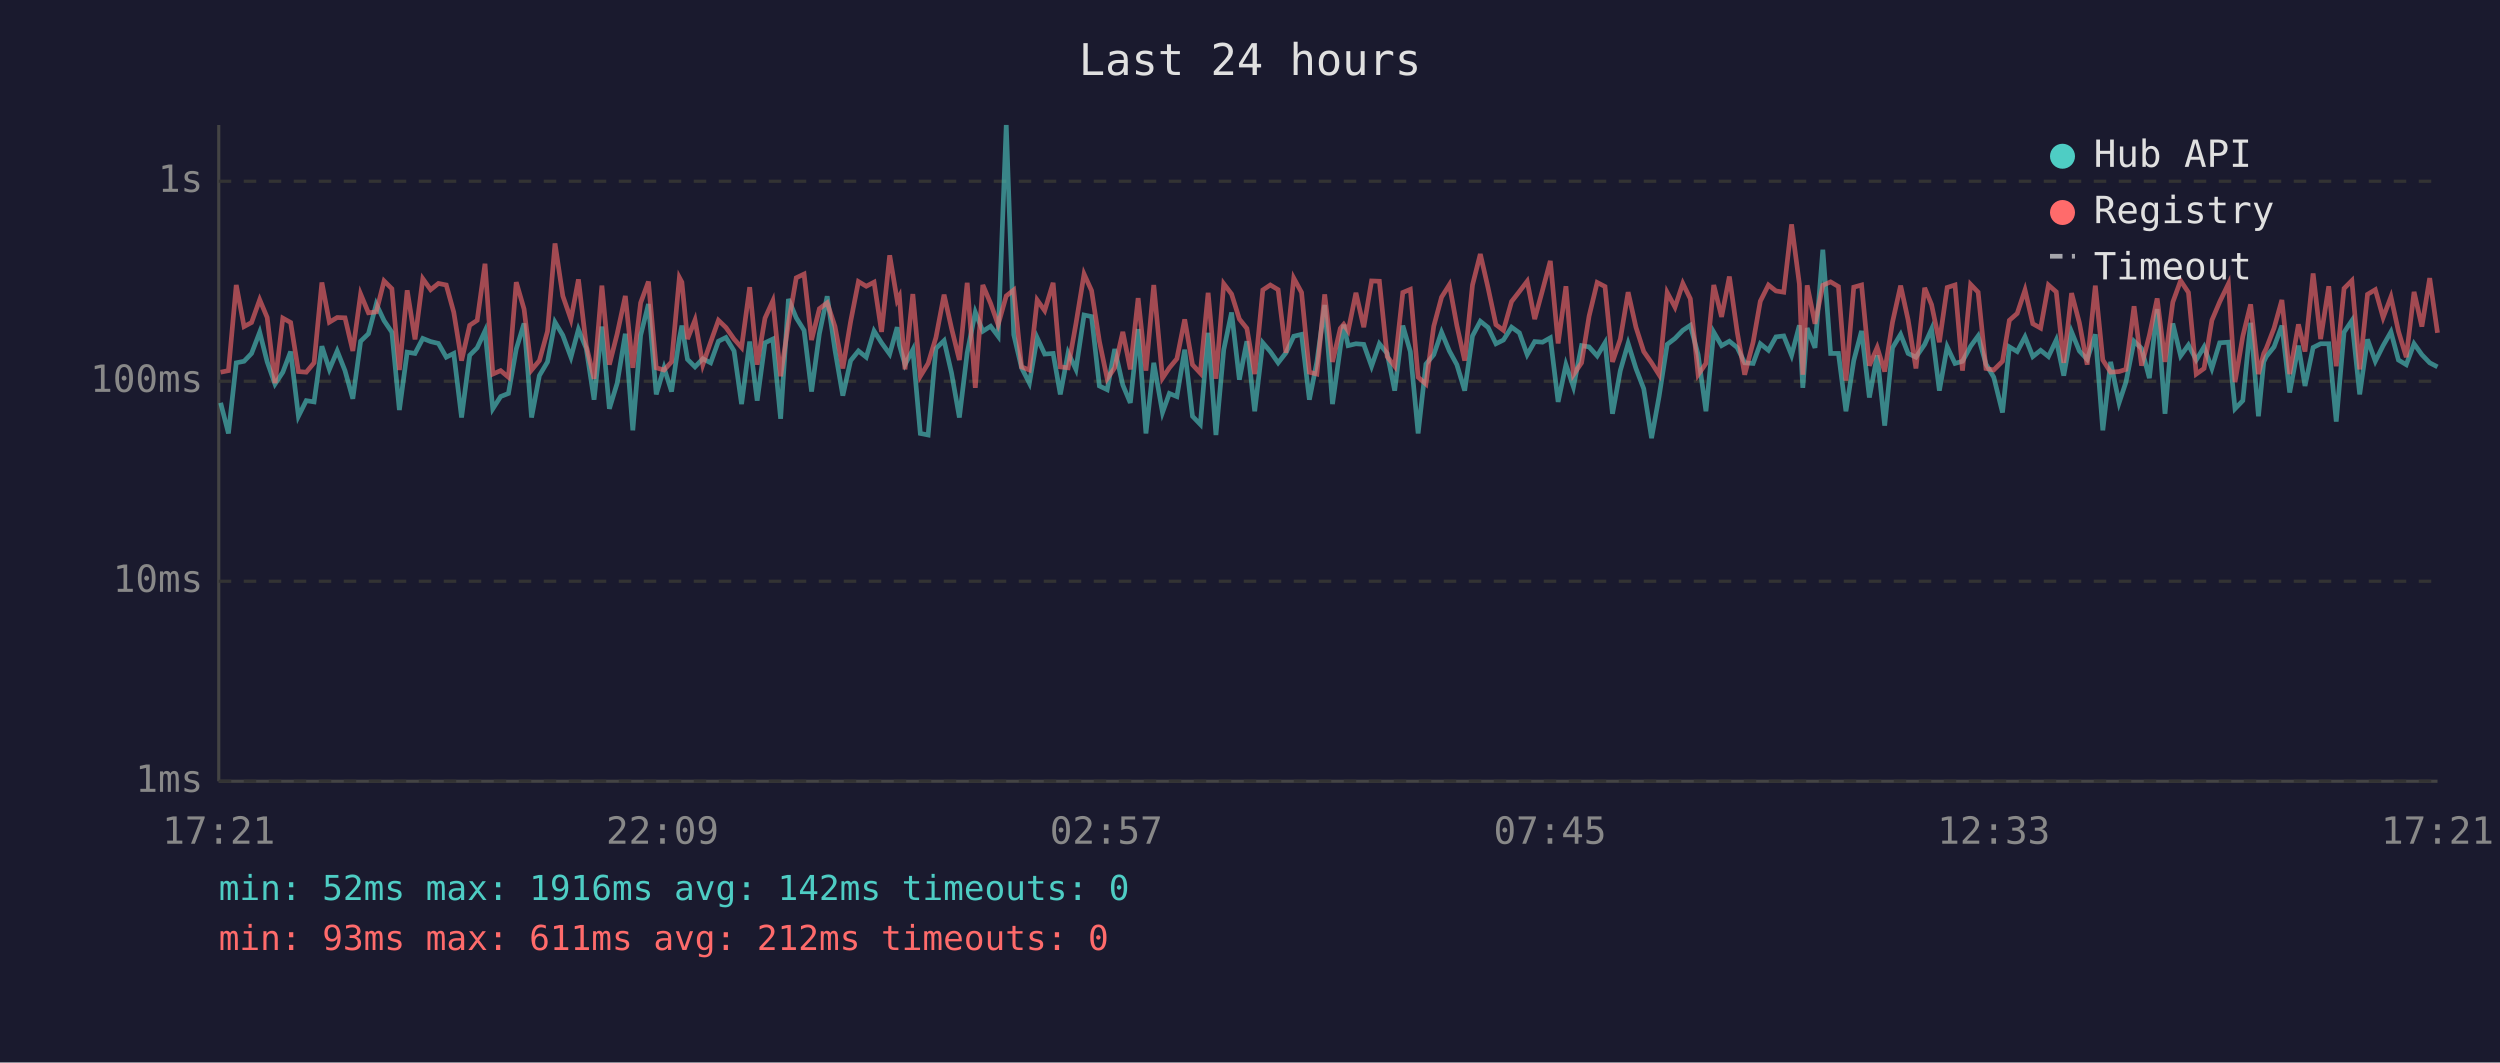
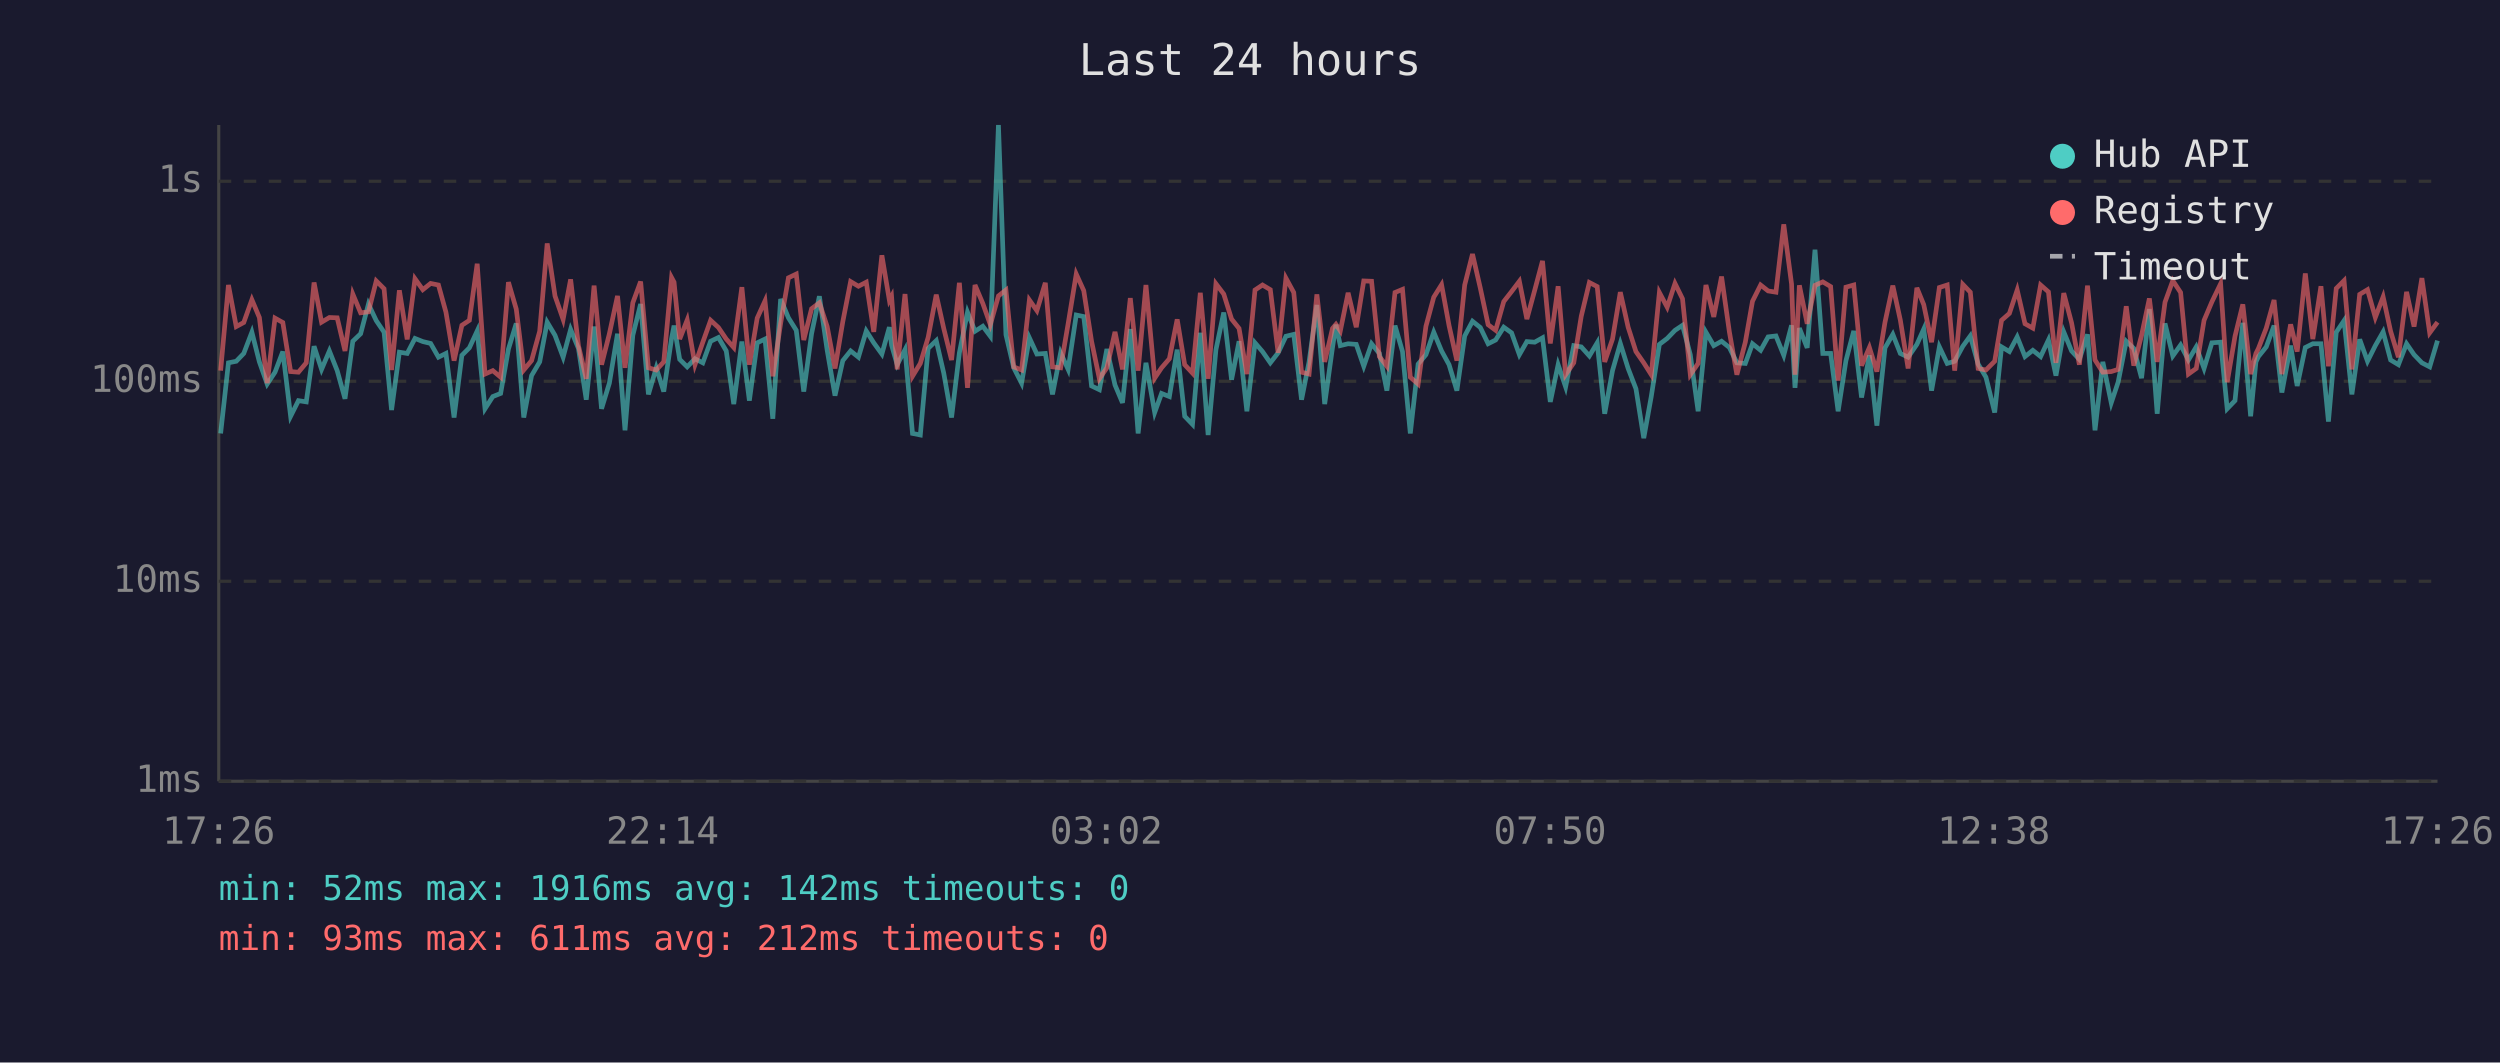
<svg xmlns="http://www.w3.org/2000/svg" viewBox="0 0 800 340" font-family="monospace" font-size="12">
  <rect width="800" height="340" fill="#1a1a2e" />
  <text x="400" y="24" fill="#e0e0e0" font-size="14" text-anchor="middle">Last 24 hours</text>
  <line x1="70" y1="40" x2="70" y2="250" stroke="#444" stroke-width="1" />
  <line x1="70" y1="250" x2="780" y2="250" stroke="#444" stroke-width="1" />
  <line x1="70" y1="250" x2="780" y2="250" stroke="#333" stroke-width="1" stroke-dasharray="4" />
  <text x="65" y="250" fill="#888" text-anchor="end" dominant-baseline="middle">1ms</text>
  <line x1="70" y1="186" x2="780" y2="186" stroke="#333" stroke-width="1" stroke-dasharray="4" />
  <text x="65" y="186" fill="#888" text-anchor="end" dominant-baseline="middle">10ms</text>
  <line x1="70" y1="122" x2="780" y2="122" stroke="#333" stroke-width="1" stroke-dasharray="4" />
  <text x="65" y="122" fill="#888" text-anchor="end" dominant-baseline="middle">100ms</text>
  <line x1="70" y1="58" x2="780" y2="58" stroke="#333" stroke-width="1" stroke-dasharray="4" />
  <text x="65" y="58" fill="#888" text-anchor="end" dominant-baseline="middle">1s</text>
-   <text x="70" y="270" fill="#888" text-anchor="middle">17:21</text>
-   <text x="212" y="270" fill="#888" text-anchor="middle">22:09</text>
-   <text x="354" y="270" fill="#888" text-anchor="middle">02:57</text>
-   <text x="496" y="270" fill="#888" text-anchor="middle">07:45</text>
-   <text x="638" y="270" fill="#888" text-anchor="middle">12:33</text>
-   <text x="780" y="270" fill="#888" text-anchor="middle">17:21</text>
-   <polyline points="70.6,128.9 73.1,138.7 75.6,116.1 78.1,115.6 80.5,113.1 83.1,106.3 85.5,115.8 88.0,122.9 90.5,119.1 93.0,112.5 95.5,133.2 98.0,128.2 100.5,128.6 103.0,110.8 105.4,118.2 107.9,112.3 110.4,118.6 112.9,127.6 115.4,109.2 117.9,106.8 120.4,97.3 122.9,102.6 125.4,106.3 127.8,131.2 130.3,112.7 132.8,113.1 135.3,108.3 137.8,109.3 140.3,109.9 142.8,114.3 145.2,113.1 147.7,133.6 150.3,113.7 152.7,111.3 155.2,105.9 157.7,130.8 160.2,126.9 162.7,125.9 165.2,111.7 167.7,103.5 170.1,133.6 172.6,120.2 175.2,115.8 177.6,103.1 180.1,107.3 182.7,114.3 185.1,105.4 187.6,111.5 190.1,127.9 192.6,104.5 195.0,130.8 197.5,122.6 200.1,106.8 202.5,137.7 205.0,107.3 207.5,97.3 210.0,126.2 212.5,117.7 214.9,125.3 217.4,108.3 218.2,104.2 220.0,115.0 222.4,117.4 224.9,114.8 227.4,116.1 229.9,109.2 232.3,108.0 234.9,112.3 237.3,129.3 239.9,109.3 242.3,128.2 244.8,109.7 247.3,108.5 249.8,134.0 252.3,95.7 254.8,101.7 257.3,105.7 259.7,125.3 262.2,106.8 264.7,94.8 267.2,112.1 269.7,126.6 272.2,115.4 274.7,112.3 277.2,114.3 279.7,105.9 282.1,109.7 284.7,113.3 287.1,104.7 287.8,110.4 289.6,116.7 292.1,111.9 294.5,138.7 297.0,139.2 299.5,111.5 302.1,109.0 304.5,119.4 307.0,133.6 309.5,112.9 312.1,99.9 314.5,106.0 317.0,104.4 319.4,107.6 322.0,40.0 324.4,107.1 326.9,117.7 329.4,122.6 331.9,108.1 334.3,113.3 337.0,113.1 339.3,126.2 341.8,112.9 344.3,118.2 346.9,100.8 349.3,101.3 351.8,123.5 354.3,124.7 356.7,111.7 359.3,123.2 361.7,128.9 364.2,105.3 366.7,138.7 369.2,116.1 372.0,132.0 374.2,125.9 376.6,126.9 379.1,111.9 381.6,133.2 384.1,135.8 386.6,106.5 389.1,139.2 391.6,111.9 394.1,100.0 396.6,121.5 399.0,109.2 401.5,131.6 404.1,109.7 406.5,112.5 409.0,116.1 411.5,112.9 414.0,107.6 416.5,107.0 419.0,127.9 421.4,115.8 423.9,97.6 426.4,129.3 428.9,111.2 430.0,103.9 431.4,110.6 433.9,110.0 436.4,110.2 438.9,117.2 441.4,110.0 443.9,113.1 446.3,125.0 448.9,104.2 451.3,112.5 453.8,138.7 456.3,116.5 458.8,113.5 461.3,106.3 463.8,112.3 466.2,116.7 468.7,125.0 471.2,107.5 473.7,102.8 476.2,104.8 478.7,110.0 481.1,108.8 483.7,104.7 486.2,106.5 488.7,113.5 491.1,109.3 493.6,109.5 496.1,108.1 498.6,128.6 501.1,116.7 503.5,123.8 506.1,110.6 508.5,111.0 511.1,113.9 513.6,109.7 516.0,132.4 518.5,118.6 521.0,109.9 523.5,117.9 526.0,124.4 528.5,140.2 530.9,126.9 533.5,110.2 536.0,108.3 538.5,105.7 540.9,104.1 543.4,113.5 545.9,131.6 548.4,106.3 550.9,110.6 553.4,109.2 555.9,111.2 558.3,116.1 561.0,116.3 563.3,110.0 565.9,112.1 568.3,107.8 570.8,107.5 573.3,113.7 575.8,104.1 576.9,124.1 578.3,105.0 580.8,111.3 583.3,79.9 585.8,113.1 588.3,113.1 590.7,131.6 593.2,115.4 595.7,105.9 598.2,127.2 600.7,113.7 603.1,136.2 605.6,111.3 608.2,107.0 610.6,113.1 613.1,114.3 615.9,110.2 618.1,105.3 620.6,125.0 623.1,111.0 625.6,116.3 628.0,115.6 630.6,110.8 633.0,107.5 635.5,116.5 638.0,120.7 640.8,132.0 643.0,111.0 645.5,112.5 648.0,107.8 650.5,114.1 653.0,112.1 655.5,114.1 658.0,108.8 660.4,120.2 662.9,106.2 665.4,112.3 667.9,115.0 670.5,107.0 672.9,137.7 675.4,115.8 678.1,128.9 680.3,122.3 682.9,109.2 685.3,111.5 687.8,121.0 690.3,98.9 692.8,132.4 695.3,103.5 697.8,113.9 700.3,110.4 702.8,115.2 705.3,111.0 707.8,117.9 710.3,109.7 713.1,109.5 715.2,130.8 717.7,128.2 720.2,103.3 722.7,133.2 724.4,115.8 725.2,114.1 727.7,111.0 730.2,104.2 732.7,125.6 735.5,110.6 737.6,123.5 740.2,111.2 742.6,110.0 745.2,110.0 747.6,134.9 750.1,106.3 752.6,102.6 755.1,126.2 757.6,108.6 760.1,115.6 762.6,110.6 765.1,106.2 767.5,115.2 770.0,116.7 772.5,110.0 775.0,113.5 777.5,116.1 780.0,117.4" fill="none" stroke="#4ecdc4" stroke-width="1.5" opacity="0.6" />
-   <polyline points="70.6,119.1 73.1,118.6 75.6,91.2 78.1,104.5 80.5,103.2 83.1,95.9 85.5,101.6 88.0,122.6 90.5,101.8 93.0,103.2 95.5,118.9 98.0,119.1 100.5,116.1 103.0,90.4 105.4,103.1 107.9,101.6 110.4,101.7 112.9,112.3 115.4,94.1 117.9,100.1 120.4,99.8 122.9,89.9 125.4,92.4 127.8,118.4 130.3,92.9 132.8,108.6 135.3,89.2 137.8,92.7 140.3,90.7 142.8,91.2 145.2,99.9 147.7,115.4 150.3,104.1 152.7,102.5 155.2,84.4 157.7,119.7 160.2,118.6 162.7,120.7 165.2,90.3 167.7,98.9 170.1,118.4 172.6,115.4 175.2,106.0 177.6,77.9 180.1,94.7 182.7,102.2 185.1,89.4 187.6,110.6 190.1,121.2 192.6,91.4 195.0,116.7 197.5,106.8 200.1,94.7 202.5,117.7 205.0,96.9 207.5,90.1 210.0,117.7 212.5,118.4 214.9,115.8 217.4,88.8 218.2,90.3 220.0,108.5 222.4,102.4 224.9,116.7 227.4,109.5 229.9,102.5 232.3,104.8 234.9,108.5 237.3,111.2 239.9,91.9 242.3,116.7 244.8,101.8 247.3,96.3 249.8,120.4 252.3,103.5 254.8,88.9 257.3,87.7 259.7,108.8 262.2,98.8 264.7,96.9 267.2,104.5 269.7,117.9 272.2,102.9 274.7,90.1 277.2,91.6 279.7,90.3 282.1,106.2 284.7,81.7 287.1,96.1 287.8,94.8 289.6,118.2 292.1,94.1 294.5,120.4 297.0,116.3 299.5,108.0 302.1,94.3 304.5,105.1 307.0,115.2 309.5,90.5 312.1,124.1 314.5,91.2 317.0,97.1 319.4,103.9 322.0,94.7 324.4,92.8 326.9,117.4 329.4,118.4 331.9,96.0 334.3,99.4 337.0,90.5 339.3,117.4 341.8,117.7 344.3,103.6 346.9,87.7 349.3,93.0 351.8,109.2 354.3,121.2 356.7,117.7 359.3,106.2 361.7,118.2 364.2,95.4 366.7,118.6 369.2,91.2 372.0,121.0 374.2,117.7 376.6,114.8 379.1,102.2 381.6,116.7 384.1,119.4 386.6,93.7 389.1,121.2 391.6,90.8 394.1,94.1 396.6,102.1 399.0,105.1 401.5,119.7 404.1,92.8 406.5,91.2 409.0,92.7 411.5,112.9 414.0,89.0 416.5,93.6 419.0,119.1 421.4,119.7 423.9,94.2 426.4,115.8 428.9,105.1 430.0,103.8 431.4,105.9 433.9,93.7 436.4,104.7 438.9,89.9 441.4,90.0 443.9,114.1 446.3,117.2 448.9,93.6 451.3,92.6 453.8,120.7 456.3,122.9 458.8,104.4 461.3,95.1 463.8,91.1 466.2,104.2 468.7,115.4 471.2,91.2 473.7,81.3 476.2,92.2 478.7,103.9 481.1,105.7 483.7,96.5 486.2,93.3 488.7,90.0 491.1,102.1 493.6,92.9 496.1,83.5 498.6,109.9 501.1,91.6 503.5,119.9 506.1,116.1 508.5,101.2 511.1,90.4 513.6,91.7 516.0,115.8 518.5,108.5 521.0,93.5 523.5,104.7 526.0,112.5 528.5,116.1 530.9,119.9 533.5,93.6 536.0,98.3 538.5,90.7 540.9,95.6 543.4,119.9 545.9,116.3 548.4,91.2 550.9,101.4 553.4,88.5 555.9,106.2 558.3,119.9 561.0,109.5 563.3,96.4 565.9,91.2 568.3,93.1 570.8,93.5 573.3,71.8 575.8,90.9 576.9,119.9 578.3,91.3 580.8,103.6 583.3,91.3 585.8,90.2 588.3,91.7 590.7,121.8 593.2,91.9 595.7,91.2 598.2,117.0 600.7,111.2 603.1,118.9 605.6,103.1 608.2,91.4 610.6,102.4 613.1,117.9 615.9,92.1 618.1,97.5 620.6,109.5 623.1,92.0 625.6,91.2 628.0,118.6 630.6,91.0 633.0,93.5 635.5,117.9 638.0,118.4 640.8,115.6 643.0,102.5 645.5,100.3 648.0,92.8 650.5,103.6 653.0,105.0 655.5,91.2 658.0,93.4 660.4,116.1 662.9,93.8 665.4,103.3 667.9,116.7 670.5,91.4 672.9,115.2 675.4,119.1 678.1,118.9 680.3,118.2 682.9,98.0 685.3,117.0 687.8,107.3 690.3,95.5 692.8,115.8 695.3,96.7 697.8,89.8 700.3,93.6 702.8,119.7 705.3,117.9 707.8,102.5 710.3,96.6 713.1,90.8 715.2,122.3 717.7,107.6 720.2,97.4 722.7,119.7 724.4,113.1 725.2,111.5 727.7,105.0 730.2,96.0 732.7,119.7 735.5,103.8 737.6,112.5 740.2,87.5 742.6,108.5 745.2,91.6 747.6,117.2 750.1,92.3 752.6,89.8 755.1,118.2 757.6,94.2 760.1,92.7 762.6,101.6 765.1,95.0 767.5,106.0 770.0,114.3 772.5,93.4 775.0,104.5 777.5,89.0 780.0,106.5" fill="none" stroke="#ff6b6b" stroke-width="1.5" opacity="0.6" />
+   <text x="70" y="270" fill="#888" text-anchor="middle">17:26</text>
+   <text x="212" y="270" fill="#888" text-anchor="middle">22:14</text>
+   <text x="354" y="270" fill="#888" text-anchor="middle">03:02</text>
+   <text x="496" y="270" fill="#888" text-anchor="middle">07:50</text>
+   <text x="638" y="270" fill="#888" text-anchor="middle">12:38</text>
+   <text x="780" y="270" fill="#888" text-anchor="middle">17:26</text>
+   <polyline points="70.6,138.7 73.1,116.1 75.6,115.6 78.0,113.1 80.6,106.3 83.0,115.8 85.5,122.9 88.0,119.1 90.5,112.5 93.0,133.2 95.5,128.2 98.0,128.6 100.5,110.8 102.9,118.2 105.4,112.3 107.9,118.6 110.4,127.6 112.9,109.2 115.4,106.8 117.9,97.3 120.4,102.6 122.9,106.3 125.3,131.2 127.8,112.7 130.3,113.1 132.8,108.3 135.3,109.3 137.8,109.9 140.3,114.3 142.7,113.1 145.3,133.6 147.8,113.7 150.2,111.3 152.7,105.9 155.2,130.8 157.7,126.9 160.2,125.9 162.7,111.7 165.2,103.5 167.6,133.6 170.1,120.2 172.7,115.8 175.1,103.1 177.6,107.3 180.2,114.3 182.6,105.4 185.1,111.5 187.6,127.9 190.1,104.5 192.5,130.8 195.0,122.6 197.6,106.8 200.0,137.7 202.5,107.3 205.0,97.3 207.5,126.2 210.0,117.7 212.4,125.3 214.9,108.3 215.7,104.2 217.5,115.0 219.9,117.4 222.4,114.8 224.9,116.1 227.4,109.2 229.9,108.0 232.4,112.3 234.8,129.3 237.4,109.3 239.8,128.2 242.3,109.7 244.8,108.5 247.3,134.0 249.8,95.7 252.3,101.7 254.8,105.7 257.2,125.3 259.7,106.8 262.2,94.8 264.7,112.1 267.2,126.6 269.7,115.4 272.2,112.3 274.7,114.3 277.2,105.9 279.6,109.7 282.2,113.3 284.6,104.7 285.3,110.4 287.1,116.7 289.6,111.9 292.0,138.7 294.5,139.2 297.0,111.5 299.6,109.0 302.0,119.4 304.5,133.6 307.0,112.9 309.6,99.9 312.0,106.0 314.5,104.4 316.9,107.6 319.5,40.0 321.9,107.1 324.4,117.7 326.9,122.6 329.4,108.1 331.8,113.3 334.5,113.1 336.8,126.2 339.4,112.9 341.8,118.2 344.4,100.8 346.8,101.3 349.3,123.5 351.8,124.7 354.2,111.7 356.8,123.2 359.2,128.9 361.7,105.3 364.2,138.7 366.7,116.1 369.5,132.0 371.7,125.9 374.2,126.9 376.7,111.9 379.1,133.2 381.6,135.8 384.1,106.5 386.6,139.2 389.1,111.9 391.6,100.0 394.1,121.5 396.5,109.2 399.0,131.6 401.6,109.7 404.0,112.5 406.5,116.1 409.0,112.9 411.5,107.6 414.0,107.0 416.5,127.9 418.9,115.8 421.4,97.6 423.9,129.3 426.4,111.2 427.5,103.9 428.9,110.6 431.4,110.0 434.0,110.2 436.4,117.2 438.9,110.0 441.4,113.1 443.8,125.0 446.4,104.2 448.8,112.5 451.3,138.7 453.8,116.5 456.3,113.5 458.8,106.3 461.3,112.3 463.7,116.7 466.2,125.0 468.7,107.5 471.2,102.8 473.7,104.8 476.2,110.0 478.6,108.8 481.2,104.7 483.7,106.5 486.2,113.5 488.6,109.3 491.1,109.5 493.6,108.1 496.1,128.6 498.6,116.7 501.0,123.8 503.6,110.6 506.0,111.0 508.6,113.9 511.1,109.7 513.5,132.4 516.0,118.6 518.5,109.9 521.0,117.9 523.5,124.4 526.0,140.2 528.4,126.9 531.0,110.2 533.5,108.3 536.0,105.7 538.4,104.1 540.9,113.5 543.4,131.6 545.9,106.3 548.4,110.6 550.9,109.2 553.4,111.2 555.8,116.1 558.5,116.3 560.8,110.0 563.4,112.1 565.8,107.8 568.3,107.5 570.8,113.7 573.3,104.1 574.4,124.1 575.8,105.0 578.3,111.3 580.8,79.9 583.3,113.1 585.8,113.1 588.2,131.6 590.7,115.4 593.2,105.9 595.7,127.2 598.2,113.7 600.6,136.2 603.2,111.3 605.7,107.0 608.1,113.1 610.6,114.3 613.4,110.2 615.6,105.3 618.1,125.0 620.6,111.0 623.1,116.3 625.5,115.6 628.1,110.8 630.5,107.5 633.0,116.5 635.5,120.7 638.3,132.0 640.5,111.0 643.0,112.5 645.5,107.8 648.0,114.1 650.5,112.1 653.0,114.1 655.5,108.8 657.9,120.2 660.4,106.2 662.9,112.3 665.4,115.0 668.0,107.0 670.4,137.7 672.9,115.8 675.6,128.9 677.8,122.3 680.4,109.2 682.8,111.5 685.3,121.0 687.8,98.9 690.3,132.4 692.8,103.5 695.3,113.9 697.8,110.4 700.3,115.2 702.8,111.0 705.3,117.9 707.8,109.7 710.6,109.5 712.7,130.8 715.2,128.2 717.7,103.3 720.2,133.2 721.9,115.8 722.7,114.1 725.2,111.0 727.7,104.2 730.2,125.6 733.0,110.6 735.1,123.5 737.7,111.2 740.1,110.0 742.7,110.0 745.1,134.9 747.6,106.3 750.1,102.6 752.6,126.2 755.1,108.6 757.6,115.6 760.1,110.6 762.6,106.2 765.0,115.2 767.5,116.7 770.1,110.0 772.5,113.5 775.0,116.1 777.5,117.4 780.0,109.0" fill="none" stroke="#4ecdc4" stroke-width="1.5" opacity="0.6" />
+   <polyline points="70.6,118.6 73.1,91.2 75.6,104.5 78.0,103.2 80.6,95.9 83.0,101.6 85.5,122.6 88.0,101.8 90.5,103.2 93.0,118.9 95.5,119.1 98.0,116.1 100.5,90.4 102.9,103.1 105.4,101.6 107.9,101.7 110.4,112.3 112.9,94.1 115.4,100.1 117.9,99.8 120.4,89.9 122.9,92.4 125.3,118.4 127.8,92.9 130.3,108.6 132.8,89.2 135.3,92.7 137.8,90.7 140.3,91.2 142.7,99.9 145.3,115.4 147.8,104.1 150.2,102.5 152.7,84.4 155.2,119.7 157.7,118.6 160.2,120.7 162.7,90.3 165.2,98.9 167.6,118.4 170.1,115.4 172.7,106.0 175.1,77.9 177.6,94.7 180.2,102.2 182.6,89.4 185.1,110.6 187.6,121.2 190.1,91.4 192.5,116.7 195.0,106.8 197.6,94.7 200.0,117.7 202.5,96.9 205.0,90.1 207.5,117.7 210.0,118.4 212.4,115.8 214.9,88.8 215.7,90.3 217.5,108.5 219.9,102.4 222.4,116.7 224.9,109.5 227.4,102.5 229.9,104.8 232.4,108.5 234.8,111.2 237.4,91.9 239.8,116.7 242.3,101.8 244.8,96.3 247.3,120.4 249.8,103.5 252.3,88.9 254.8,87.7 257.2,108.8 259.7,98.8 262.2,96.9 264.7,104.5 267.2,117.9 269.7,102.9 272.2,90.1 274.7,91.6 277.2,90.3 279.6,106.2 282.2,81.7 284.6,96.1 285.3,94.8 287.1,118.2 289.6,94.1 292.0,120.4 294.5,116.3 297.0,108.0 299.6,94.3 302.0,105.1 304.5,115.2 307.0,90.5 309.6,124.1 312.0,91.2 314.5,97.1 316.9,103.9 319.5,94.7 321.9,92.8 324.4,117.4 326.9,118.4 329.4,96.0 331.8,99.4 334.5,90.5 336.8,117.4 339.4,117.7 341.8,103.6 344.4,87.7 346.8,93.0 349.3,109.2 351.8,121.2 354.2,117.7 356.8,106.2 359.2,118.2 361.7,95.4 364.2,118.6 366.7,91.2 369.5,121.0 371.7,117.7 374.2,114.8 376.7,102.2 379.1,116.7 381.6,119.4 384.1,93.7 386.6,121.2 389.1,90.8 391.6,94.1 394.1,102.1 396.5,105.1 399.0,119.7 401.6,92.8 404.0,91.2 406.5,92.7 409.0,112.9 411.5,89.0 414.0,93.6 416.5,119.1 418.9,119.7 421.4,94.2 423.9,115.8 426.4,105.1 427.5,103.8 428.9,105.9 431.4,93.7 434.0,104.7 436.4,89.9 438.9,90.0 441.4,114.1 443.8,117.2 446.4,93.6 448.8,92.6 451.3,120.7 453.8,122.9 456.3,104.4 458.8,95.1 461.3,91.1 463.7,104.2 466.2,115.4 468.7,91.2 471.2,81.3 473.7,92.2 476.2,103.9 478.6,105.7 481.2,96.5 483.7,93.3 486.2,90.0 488.6,102.1 491.1,92.9 493.6,83.5 496.1,109.9 498.6,91.6 501.0,119.9 503.6,116.1 506.0,101.2 508.6,90.4 511.1,91.7 513.5,115.8 516.0,108.5 518.5,93.5 521.0,104.7 523.5,112.5 526.0,116.1 528.4,119.9 531.0,93.6 533.5,98.3 536.0,90.7 538.4,95.6 540.9,119.9 543.4,116.3 545.9,91.2 548.4,101.4 550.9,88.5 553.4,106.2 555.8,119.9 558.5,109.5 560.8,96.4 563.4,91.2 565.8,93.1 568.3,93.5 570.8,71.8 573.3,90.9 574.4,119.9 575.8,91.3 578.3,103.6 580.8,91.3 583.3,90.2 585.8,91.7 588.2,121.8 590.7,91.9 593.2,91.2 595.7,117.0 598.2,111.2 600.6,118.9 603.2,103.1 605.7,91.4 608.1,102.4 610.6,117.9 613.4,92.1 615.6,97.5 618.1,109.5 620.6,92.0 623.1,91.2 625.5,118.6 628.1,91.0 630.5,93.5 633.0,117.9 635.5,118.4 638.3,115.6 640.5,102.5 643.0,100.3 645.5,92.8 648.0,103.6 650.5,105.0 653.0,91.2 655.5,93.4 657.9,116.1 660.4,93.8 662.9,103.3 665.4,116.7 668.0,91.4 670.4,115.2 672.9,119.1 675.6,118.9 677.8,118.2 680.4,98.0 682.8,117.0 685.3,107.3 687.8,95.5 690.3,115.8 692.8,96.7 695.3,89.8 697.8,93.6 700.3,119.7 702.8,117.9 705.3,102.5 707.8,96.6 710.6,90.8 712.7,122.3 715.2,107.6 717.7,97.4 720.2,119.7 721.9,113.1 722.7,111.5 725.2,105.0 727.7,96.0 730.2,119.7 733.0,103.8 735.1,112.5 737.7,87.5 740.1,108.5 742.7,91.6 745.1,117.2 747.6,92.3 750.1,89.8 752.6,118.2 755.1,94.2 757.6,92.7 760.1,101.6 762.6,95.0 765.0,106.0 767.5,114.3 770.1,93.4 772.5,104.5 775.0,89.0 777.5,106.5 780.0,103.1" fill="none" stroke="#ff6b6b" stroke-width="1.5" opacity="0.6" />
  <circle cx="660" cy="50" r="4" fill="#4ecdc4" />
  <text x="670" y="50" fill="#e0e0e0" dominant-baseline="middle">Hub API</text>
  <circle cx="660" cy="68" r="4" fill="#ff6b6b" />
  <text x="670" y="68" fill="#e0e0e0" dominant-baseline="middle">Registry</text>
  <line x1="656" y1="82" x2="664" y2="82" stroke="#e0e0e0" stroke-width="1.5" stroke-dasharray="4,3" opacity="0.7" />
  <text x="670" y="86" fill="#e0e0e0" dominant-baseline="middle">Timeout</text>
  <text x="70" y="288" fill="#4ecdc4" font-size="11">min: 52ms  max: 1916ms  avg: 142ms  timeouts: 0</text>
  <text x="70" y="304" fill="#ff6b6b" font-size="11">min: 93ms  max: 611ms  avg: 212ms  timeouts: 0</text>
</svg>
